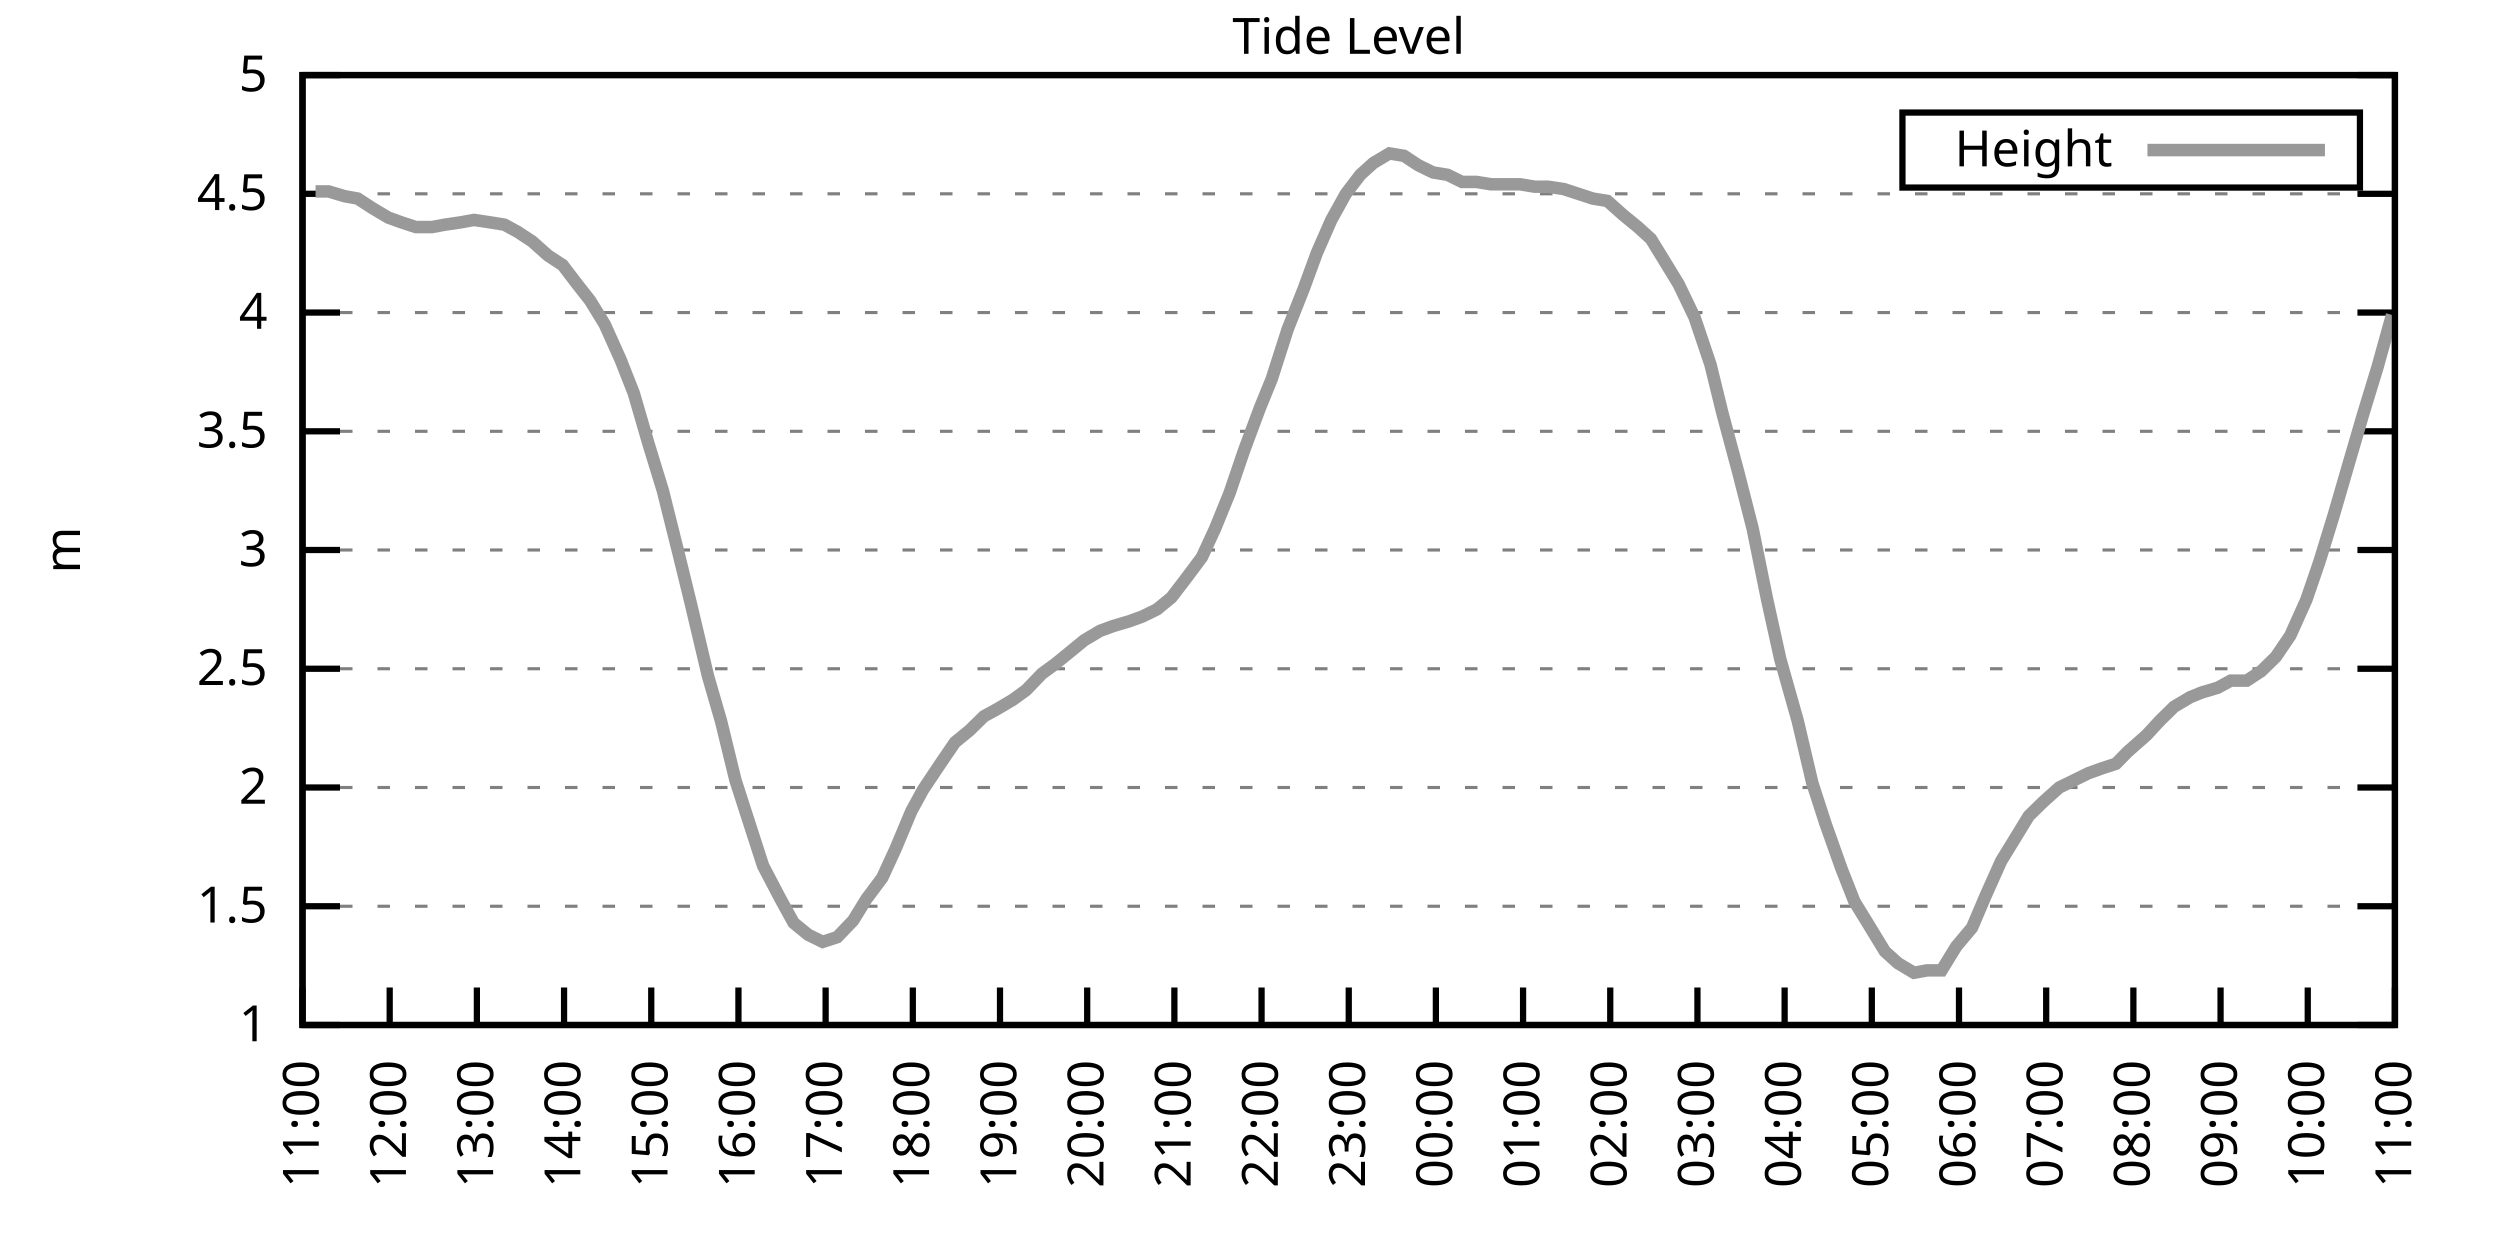
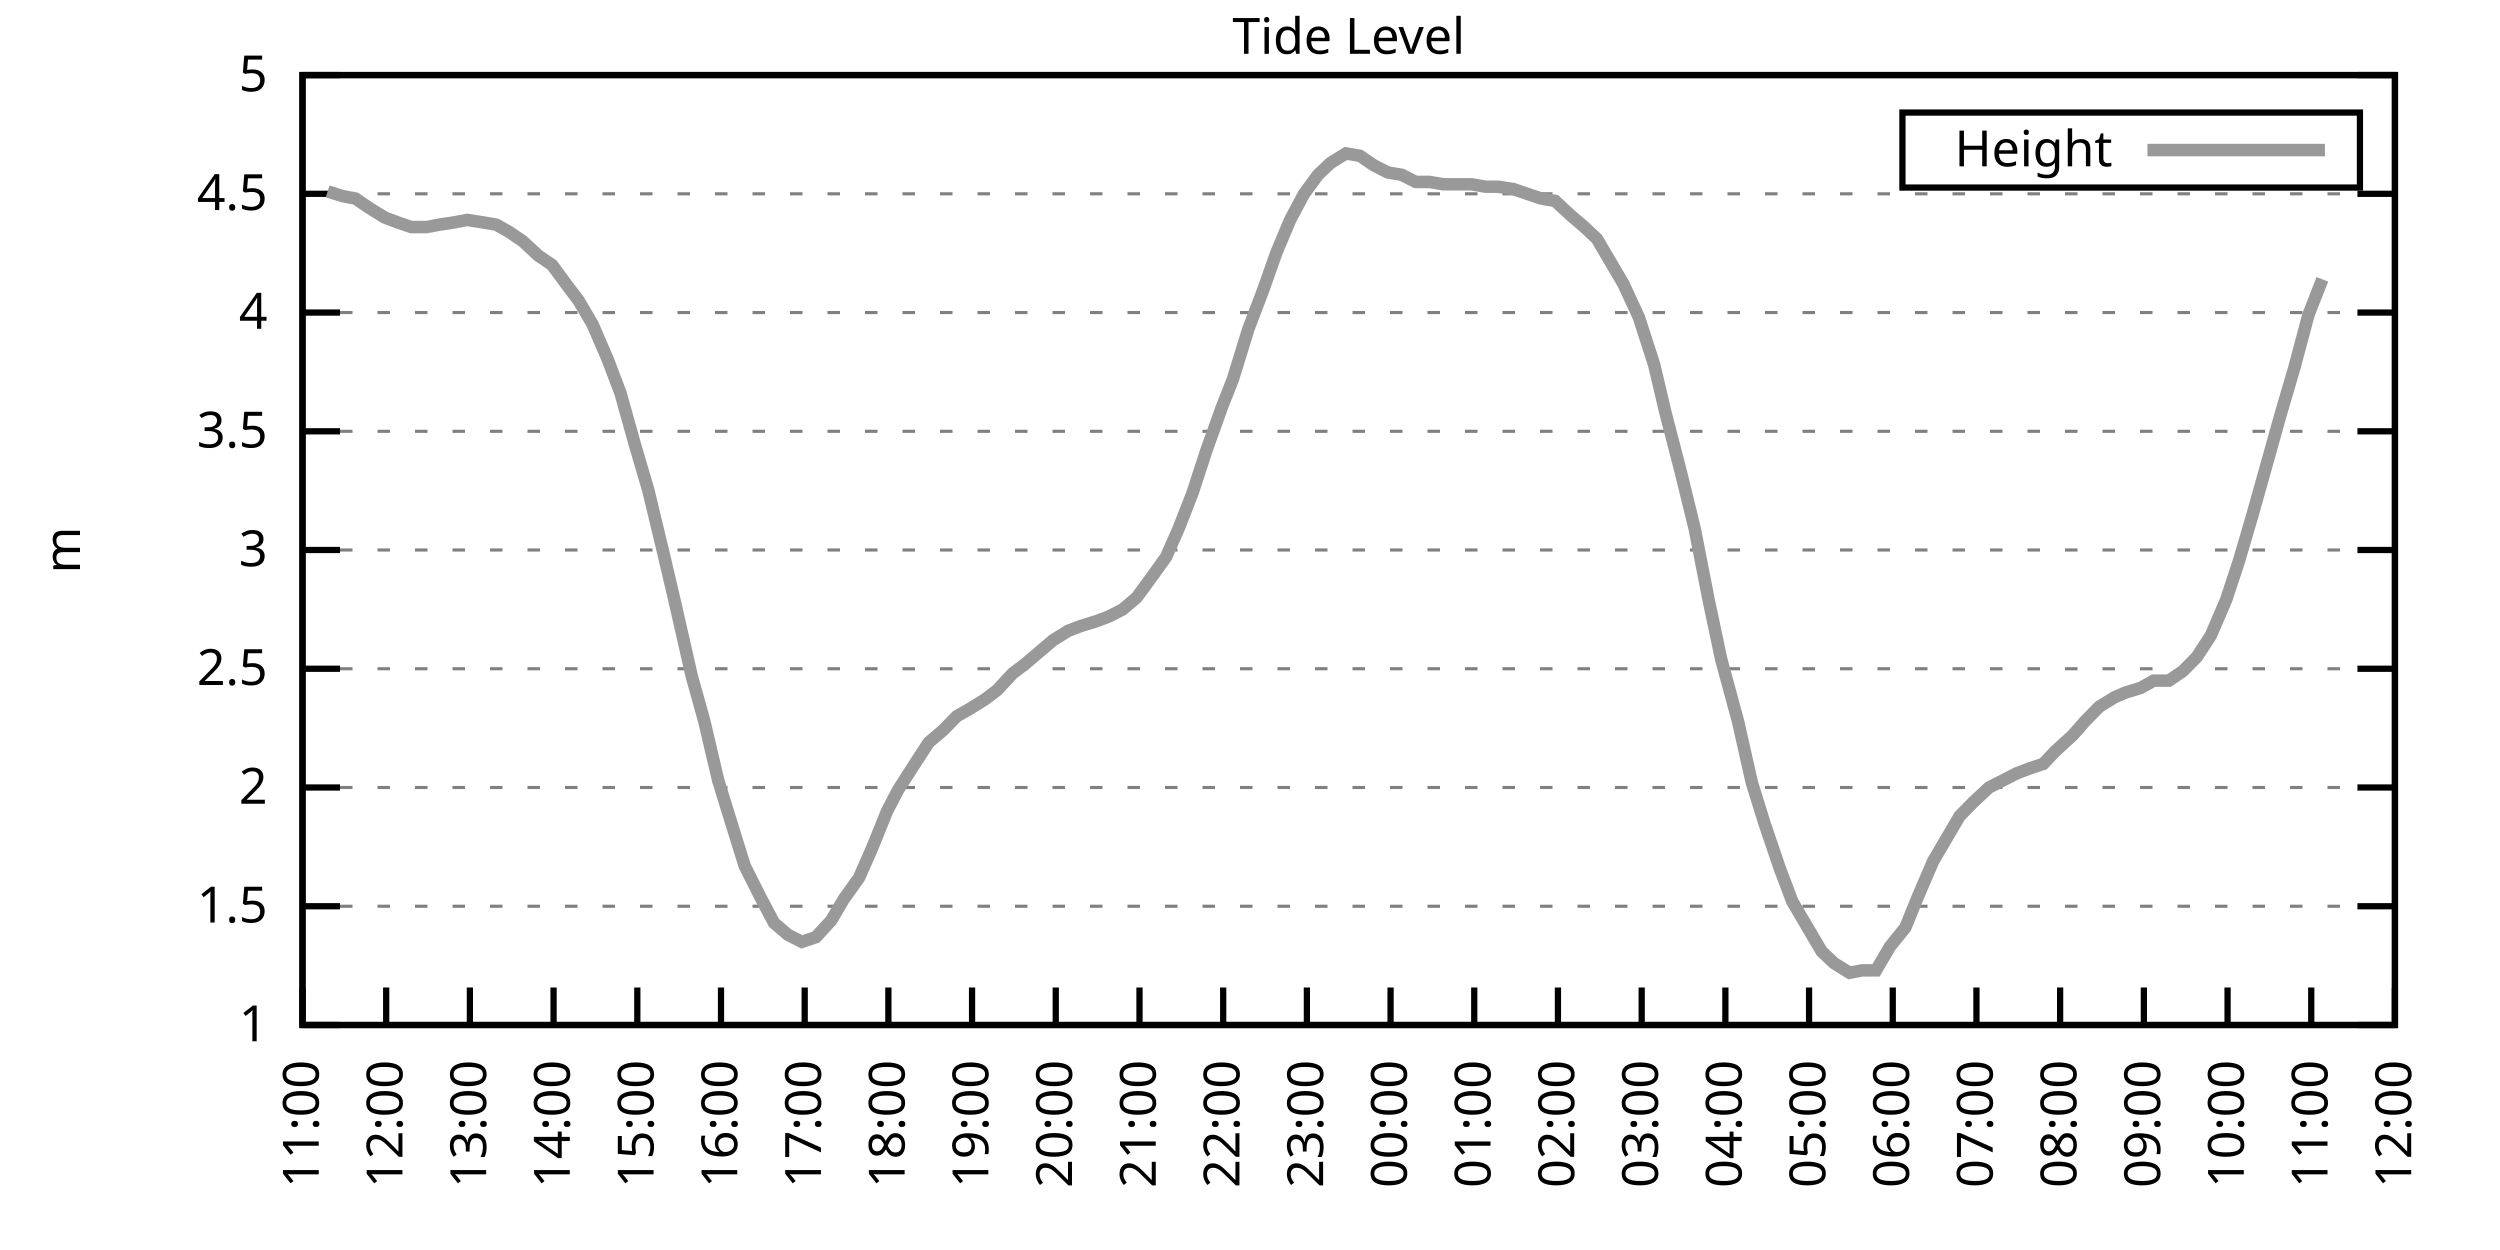
<svg xmlns="http://www.w3.org/2000/svg" xmlns:xlink="http://www.w3.org/1999/xlink" width="400" height="200" viewBox="0 0 400 200">
  <g id="gnuplot_canvas">
    <rect x="0" y="0" width="400" height="200" fill="none" />
    <defs>
      <circle id="gpDot" r="0.5" stroke-width="0.5" stroke="currentColor" />
      <path id="gpPt0" stroke-width="0.333" stroke="currentColor" d="M-1,0 h2 M0,-1 v2" />
      <path id="gpPt1" stroke-width="0.333" stroke="currentColor" d="M-1,-1 L1,1 M1,-1 L-1,1" />
      <path id="gpPt2" stroke-width="0.333" stroke="currentColor" d="M-1,0 L1,0 M0,-1 L0,1 M-1,-1 L1,1 M-1,1 L1,-1" />
      <rect id="gpPt3" stroke-width="0.333" stroke="currentColor" x="-1" y="-1" width="2" height="2" />
      <rect id="gpPt4" stroke-width="0.333" stroke="currentColor" fill="currentColor" x="-1" y="-1" width="2" height="2" />
      <circle id="gpPt5" stroke-width="0.333" stroke="currentColor" cx="0" cy="0" r="1" />
      <use xlink:href="#gpPt5" id="gpPt6" fill="currentColor" stroke="none" />
      <path id="gpPt7" stroke-width="0.333" stroke="currentColor" d="M0,-1.33 L-1.33,0.67 L1.33,0.67 z" />
      <use xlink:href="#gpPt7" id="gpPt8" fill="currentColor" stroke="none" />
      <use xlink:href="#gpPt7" id="gpPt9" stroke="currentColor" transform="rotate(180)" />
      <use xlink:href="#gpPt9" id="gpPt10" fill="currentColor" stroke="none" />
      <use xlink:href="#gpPt3" id="gpPt11" stroke="currentColor" transform="rotate(45)" />
      <use xlink:href="#gpPt11" id="gpPt12" fill="currentColor" stroke="none" />
      <path id="gpPt13" stroke-width="0.333" stroke="currentColor" d="M0,1.330 L1.265,0.411 L0.782,-1.067 L-0.782,-1.076 L-1.265,0.411 z" />
      <use xlink:href="#gpPt13" id="gpPt14" fill="currentColor" stroke="none" />
      <filter id="textbox" filterUnits="objectBoundingBox" x="0" y="0" height="1" width="1">
        <feFlood flood-color="white" flood-opacity="1" result="bgnd" />
        <feComposite in="SourceGraphic" in2="bgnd" operator="atop" />
      </filter>
      <filter id="greybox" filterUnits="objectBoundingBox" x="0" y="0" height="1" width="1">
        <feFlood flood-color="lightgrey" flood-opacity="1" result="grey" />
        <feComposite in="SourceGraphic" in2="grey" operator="atop" />
      </filter>
    </defs>
    <g fill="none" color="white" stroke="currentColor" stroke-width="1.00" stroke-linecap="butt" stroke-linejoin="miter">
</g>
    <g fill="none" color="black" stroke="currentColor" stroke-width="1.00" stroke-linecap="butt" stroke-linejoin="miter">
      <g stroke="none" shape-rendering="crispEdges">
        <polygon fill="rgb(255, 255, 255)" points="48.40,164.00 383.18,164.00 383.18,12.02 48.40,12.02 " />
      </g>
    </g>
    <g fill="none" color="black" stroke="currentColor" stroke-width="1.00" stroke-linecap="butt" stroke-linejoin="miter">
</g>
    <g fill="none" color="black" stroke="black" stroke-width="0.50" stroke-linecap="butt" stroke-linejoin="miter">
</g>
    <g fill="none" color="gray" stroke="currentColor" stroke-width="0.50" stroke-linecap="butt" stroke-linejoin="miter">
      <path stroke="gray" stroke-dasharray="2,4" class="gridline" d="M48.40,164.00 L383.19,164.00  " />
    </g>
    <g fill="none" color="gray" stroke="gray" stroke-width="1.00" stroke-linecap="butt" stroke-linejoin="miter">
</g>
    <g fill="none" color="black" stroke="currentColor" stroke-width="1.00" stroke-linecap="butt" stroke-linejoin="miter">
      <path stroke="black" d="M48.40,164.00 L54.40,164.00 M383.19,164.00 L377.19,164.00  " />
      <g transform="translate(42.80,166.60)" stroke="none" fill="black" font-family="Sans" font-size="8.00" text-anchor="end">
        <text>
          <tspan font-family="Sans"> 1</tspan>
        </text>
      </g>
    </g>
    <g fill="none" color="black" stroke="currentColor" stroke-width="1.00" stroke-linecap="butt" stroke-linejoin="miter">
</g>
    <g fill="none" color="black" stroke="black" stroke-width="0.50" stroke-linecap="butt" stroke-linejoin="miter">
</g>
    <g fill="none" color="gray" stroke="currentColor" stroke-width="0.50" stroke-linecap="butt" stroke-linejoin="miter">
      <path stroke="gray" stroke-dasharray="2,4" class="gridline" d="M48.40,145.00 L383.19,145.00  " />
    </g>
    <g fill="none" color="gray" stroke="gray" stroke-width="1.00" stroke-linecap="butt" stroke-linejoin="miter">
</g>
    <g fill="none" color="black" stroke="currentColor" stroke-width="1.00" stroke-linecap="butt" stroke-linejoin="miter">
      <path stroke="black" d="M48.40,145.00 L54.40,145.00 M383.19,145.00 L377.19,145.00  " />
      <g transform="translate(42.80,147.60)" stroke="none" fill="black" font-family="Sans" font-size="8.00" text-anchor="end">
        <text>
          <tspan font-family="Sans"> 1.5</tspan>
        </text>
      </g>
    </g>
    <g fill="none" color="black" stroke="currentColor" stroke-width="1.00" stroke-linecap="butt" stroke-linejoin="miter">
</g>
    <g fill="none" color="black" stroke="black" stroke-width="0.50" stroke-linecap="butt" stroke-linejoin="miter">
</g>
    <g fill="none" color="gray" stroke="currentColor" stroke-width="0.50" stroke-linecap="butt" stroke-linejoin="miter">
      <path stroke="gray" stroke-dasharray="2,4" class="gridline" d="M48.40,126.00 L383.19,126.00  " />
    </g>
    <g fill="none" color="gray" stroke="gray" stroke-width="1.00" stroke-linecap="butt" stroke-linejoin="miter">
</g>
    <g fill="none" color="black" stroke="currentColor" stroke-width="1.00" stroke-linecap="butt" stroke-linejoin="miter">
      <path stroke="black" d="M48.40,126.00 L54.40,126.00 M383.19,126.00 L377.19,126.00  " />
      <g transform="translate(42.80,128.60)" stroke="none" fill="black" font-family="Sans" font-size="8.00" text-anchor="end">
        <text>
          <tspan font-family="Sans"> 2</tspan>
        </text>
      </g>
    </g>
    <g fill="none" color="black" stroke="currentColor" stroke-width="1.00" stroke-linecap="butt" stroke-linejoin="miter">
</g>
    <g fill="none" color="black" stroke="black" stroke-width="0.50" stroke-linecap="butt" stroke-linejoin="miter">
</g>
    <g fill="none" color="gray" stroke="currentColor" stroke-width="0.50" stroke-linecap="butt" stroke-linejoin="miter">
      <path stroke="gray" stroke-dasharray="2,4" class="gridline" d="M48.40,107.00 L383.19,107.00  " />
    </g>
    <g fill="none" color="gray" stroke="gray" stroke-width="1.00" stroke-linecap="butt" stroke-linejoin="miter">
</g>
    <g fill="none" color="black" stroke="currentColor" stroke-width="1.00" stroke-linecap="butt" stroke-linejoin="miter">
      <path stroke="black" d="M48.40,107.00 L54.40,107.00 M383.19,107.00 L377.19,107.00  " />
      <g transform="translate(42.80,109.60)" stroke="none" fill="black" font-family="Sans" font-size="8.00" text-anchor="end">
        <text>
          <tspan font-family="Sans"> 2.5</tspan>
        </text>
      </g>
    </g>
    <g fill="none" color="black" stroke="currentColor" stroke-width="1.00" stroke-linecap="butt" stroke-linejoin="miter">
</g>
    <g fill="none" color="black" stroke="black" stroke-width="0.50" stroke-linecap="butt" stroke-linejoin="miter">
</g>
    <g fill="none" color="gray" stroke="currentColor" stroke-width="0.50" stroke-linecap="butt" stroke-linejoin="miter">
      <path stroke="gray" stroke-dasharray="2,4" class="gridline" d="M48.40,88.00 L383.19,88.00  " />
    </g>
    <g fill="none" color="gray" stroke="gray" stroke-width="1.00" stroke-linecap="butt" stroke-linejoin="miter">
</g>
    <g fill="none" color="black" stroke="currentColor" stroke-width="1.00" stroke-linecap="butt" stroke-linejoin="miter">
      <path stroke="black" d="M48.40,88.00 L54.40,88.00 M383.19,88.00 L377.19,88.00  " />
      <g transform="translate(42.80,90.60)" stroke="none" fill="black" font-family="Sans" font-size="8.00" text-anchor="end">
        <text>
          <tspan font-family="Sans"> 3</tspan>
        </text>
      </g>
    </g>
    <g fill="none" color="black" stroke="currentColor" stroke-width="1.00" stroke-linecap="butt" stroke-linejoin="miter">
</g>
    <g fill="none" color="black" stroke="black" stroke-width="0.50" stroke-linecap="butt" stroke-linejoin="miter">
</g>
    <g fill="none" color="gray" stroke="currentColor" stroke-width="0.50" stroke-linecap="butt" stroke-linejoin="miter">
      <path stroke="gray" stroke-dasharray="2,4" class="gridline" d="M48.40,69.01 L383.19,69.01  " />
    </g>
    <g fill="none" color="gray" stroke="gray" stroke-width="1.00" stroke-linecap="butt" stroke-linejoin="miter">
</g>
    <g fill="none" color="black" stroke="currentColor" stroke-width="1.00" stroke-linecap="butt" stroke-linejoin="miter">
      <path stroke="black" d="M48.40,69.01 L54.40,69.01 M383.19,69.01 L377.19,69.01  " />
      <g transform="translate(42.80,71.61)" stroke="none" fill="black" font-family="Sans" font-size="8.00" text-anchor="end">
        <text>
          <tspan font-family="Sans"> 3.5</tspan>
        </text>
      </g>
    </g>
    <g fill="none" color="black" stroke="currentColor" stroke-width="1.00" stroke-linecap="butt" stroke-linejoin="miter">
</g>
    <g fill="none" color="black" stroke="black" stroke-width="0.50" stroke-linecap="butt" stroke-linejoin="miter">
</g>
    <g fill="none" color="gray" stroke="currentColor" stroke-width="0.50" stroke-linecap="butt" stroke-linejoin="miter">
      <path stroke="gray" stroke-dasharray="2,4" class="gridline" d="M48.40,50.01 L383.19,50.01  " />
    </g>
    <g fill="none" color="gray" stroke="gray" stroke-width="1.00" stroke-linecap="butt" stroke-linejoin="miter">
</g>
    <g fill="none" color="black" stroke="currentColor" stroke-width="1.00" stroke-linecap="butt" stroke-linejoin="miter">
      <path stroke="black" d="M48.40,50.01 L54.40,50.01 M383.19,50.01 L377.19,50.01  " />
      <g transform="translate(42.80,52.61)" stroke="none" fill="black" font-family="Sans" font-size="8.00" text-anchor="end">
        <text>
          <tspan font-family="Sans"> 4</tspan>
        </text>
      </g>
    </g>
    <g fill="none" color="black" stroke="currentColor" stroke-width="1.00" stroke-linecap="butt" stroke-linejoin="miter">
</g>
    <g fill="none" color="black" stroke="black" stroke-width="0.50" stroke-linecap="butt" stroke-linejoin="miter">
</g>
    <g fill="none" color="gray" stroke="currentColor" stroke-width="0.50" stroke-linecap="butt" stroke-linejoin="miter">
      <path stroke="gray" stroke-dasharray="2,4" class="gridline" d="M48.40,31.01 L383.19,31.01  " />
    </g>
    <g fill="none" color="gray" stroke="gray" stroke-width="1.00" stroke-linecap="butt" stroke-linejoin="miter">
</g>
    <g fill="none" color="black" stroke="currentColor" stroke-width="1.00" stroke-linecap="butt" stroke-linejoin="miter">
      <path stroke="black" d="M48.40,31.01 L54.40,31.01 M383.19,31.01 L377.19,31.01  " />
      <g transform="translate(42.80,33.61)" stroke="none" fill="black" font-family="Sans" font-size="8.00" text-anchor="end">
        <text>
          <tspan font-family="Sans"> 4.5</tspan>
        </text>
      </g>
    </g>
    <g fill="none" color="black" stroke="currentColor" stroke-width="1.00" stroke-linecap="butt" stroke-linejoin="miter">
</g>
    <g fill="none" color="black" stroke="black" stroke-width="0.50" stroke-linecap="butt" stroke-linejoin="miter">
</g>
    <g fill="none" color="gray" stroke="currentColor" stroke-width="0.50" stroke-linecap="butt" stroke-linejoin="miter">
      <path stroke="gray" stroke-dasharray="2,4" class="gridline" d="M48.40,12.01 L383.19,12.01  " />
    </g>
    <g fill="none" color="gray" stroke="gray" stroke-width="1.00" stroke-linecap="butt" stroke-linejoin="miter">
</g>
    <g fill="none" color="black" stroke="currentColor" stroke-width="1.00" stroke-linecap="butt" stroke-linejoin="miter">
      <path stroke="black" d="M48.40,12.01 L54.40,12.01 M383.19,12.01 L377.19,12.01  " />
      <g transform="translate(42.80,14.61)" stroke="none" fill="black" font-family="Sans" font-size="8.00" text-anchor="end">
        <text>
          <tspan font-family="Sans"> 5</tspan>
        </text>
      </g>
    </g>
    <g fill="none" color="black" stroke="currentColor" stroke-width="1.00" stroke-linecap="butt" stroke-linejoin="miter">
      <path stroke="black" d="M48.40,164.00 L48.40,158.00  " />
      <g transform="translate(51.00,169.60) rotate(270.00)" stroke="none" fill="black" font-family="Sans" font-size="8.00" text-anchor="end">
        <text>
          <tspan font-family="Sans">11:00</tspan>
        </text>
      </g>
    </g>
    <g fill="none" color="black" stroke="currentColor" stroke-width="1.00" stroke-linecap="butt" stroke-linejoin="miter">
-       <path stroke="black" d="M62.35,164.00 L62.35,158.00  " />
-       <g transform="translate(64.95,169.60) rotate(270.00)" stroke="none" fill="black" font-family="Sans" font-size="8.00" text-anchor="end">
+       <path stroke="black" d="M61.79,164.00 L61.79,158.00  " />
+       <g transform="translate(64.39,169.60) rotate(270.00)" stroke="none" fill="black" font-family="Sans" font-size="8.00" text-anchor="end">
        <text>
          <tspan font-family="Sans">12:00</tspan>
        </text>
      </g>
    </g>
    <g fill="none" color="black" stroke="currentColor" stroke-width="1.00" stroke-linecap="butt" stroke-linejoin="miter">
-       <path stroke="black" d="M76.30,164.00 L76.30,158.00  " />
-       <g transform="translate(78.90,169.60) rotate(270.00)" stroke="none" fill="black" font-family="Sans" font-size="8.00" text-anchor="end">
+       <path stroke="black" d="M75.18,164.00 L75.18,158.00  " />
+       <g transform="translate(77.78,169.60) rotate(270.00)" stroke="none" fill="black" font-family="Sans" font-size="8.00" text-anchor="end">
        <text>
          <tspan font-family="Sans">13:00</tspan>
        </text>
      </g>
    </g>
    <g fill="none" color="black" stroke="currentColor" stroke-width="1.00" stroke-linecap="butt" stroke-linejoin="miter">
-       <path stroke="black" d="M90.25,164.00 L90.25,158.00  " />
-       <g transform="translate(92.85,169.60) rotate(270.00)" stroke="none" fill="black" font-family="Sans" font-size="8.00" text-anchor="end">
+       <path stroke="black" d="M88.57,164.00 L88.57,158.00  " />
+       <g transform="translate(91.17,169.60) rotate(270.00)" stroke="none" fill="black" font-family="Sans" font-size="8.00" text-anchor="end">
        <text>
          <tspan font-family="Sans">14:00</tspan>
        </text>
      </g>
    </g>
    <g fill="none" color="black" stroke="currentColor" stroke-width="1.00" stroke-linecap="butt" stroke-linejoin="miter">
-       <path stroke="black" d="M104.20,164.00 L104.20,158.00  " />
-       <g transform="translate(106.80,169.60) rotate(270.00)" stroke="none" fill="black" font-family="Sans" font-size="8.00" text-anchor="end">
+       <path stroke="black" d="M101.97,164.00 L101.97,158.00  " />
+       <g transform="translate(104.57,169.60) rotate(270.00)" stroke="none" fill="black" font-family="Sans" font-size="8.00" text-anchor="end">
        <text>
          <tspan font-family="Sans">15:00</tspan>
        </text>
      </g>
    </g>
    <g fill="none" color="black" stroke="currentColor" stroke-width="1.00" stroke-linecap="butt" stroke-linejoin="miter">
-       <path stroke="black" d="M118.15,164.00 L118.15,158.00  " />
-       <g transform="translate(120.75,169.60) rotate(270.00)" stroke="none" fill="black" font-family="Sans" font-size="8.00" text-anchor="end">
+       <path stroke="black" d="M115.36,164.00 L115.36,158.00  " />
+       <g transform="translate(117.96,169.60) rotate(270.00)" stroke="none" fill="black" font-family="Sans" font-size="8.00" text-anchor="end">
        <text>
          <tspan font-family="Sans">16:00</tspan>
        </text>
      </g>
    </g>
    <g fill="none" color="black" stroke="currentColor" stroke-width="1.00" stroke-linecap="butt" stroke-linejoin="miter">
-       <path stroke="black" d="M132.10,164.00 L132.10,158.00  " />
-       <g transform="translate(134.70,169.60) rotate(270.00)" stroke="none" fill="black" font-family="Sans" font-size="8.00" text-anchor="end">
+       <path stroke="black" d="M128.75,164.00 L128.75,158.00  " />
+       <g transform="translate(131.35,169.60) rotate(270.00)" stroke="none" fill="black" font-family="Sans" font-size="8.00" text-anchor="end">
        <text>
          <tspan font-family="Sans">17:00</tspan>
        </text>
      </g>
    </g>
    <g fill="none" color="black" stroke="currentColor" stroke-width="1.00" stroke-linecap="butt" stroke-linejoin="miter">
-       <path stroke="black" d="M146.05,164.00 L146.05,158.00  " />
-       <g transform="translate(148.65,169.60) rotate(270.00)" stroke="none" fill="black" font-family="Sans" font-size="8.00" text-anchor="end">
+       <path stroke="black" d="M142.14,164.00 L142.14,158.00  " />
+       <g transform="translate(144.74,169.60) rotate(270.00)" stroke="none" fill="black" font-family="Sans" font-size="8.00" text-anchor="end">
        <text>
          <tspan font-family="Sans">18:00</tspan>
        </text>
      </g>
    </g>
    <g fill="none" color="black" stroke="currentColor" stroke-width="1.00" stroke-linecap="butt" stroke-linejoin="miter">
-       <path stroke="black" d="M160.00,164.00 L160.00,158.00  " />
-       <g transform="translate(162.60,169.60) rotate(270.00)" stroke="none" fill="black" font-family="Sans" font-size="8.00" text-anchor="end">
+       <path stroke="black" d="M155.53,164.00 L155.53,158.00  " />
+       <g transform="translate(158.13,169.60) rotate(270.00)" stroke="none" fill="black" font-family="Sans" font-size="8.00" text-anchor="end">
        <text>
          <tspan font-family="Sans">19:00</tspan>
        </text>
      </g>
    </g>
    <g fill="none" color="black" stroke="currentColor" stroke-width="1.00" stroke-linecap="butt" stroke-linejoin="miter">
-       <path stroke="black" d="M173.95,164.00 L173.95,158.00  " />
-       <g transform="translate(176.55,169.60) rotate(270.00)" stroke="none" fill="black" font-family="Sans" font-size="8.00" text-anchor="end">
+       <path stroke="black" d="M168.92,164.00 L168.92,158.00  " />
+       <g transform="translate(171.52,169.60) rotate(270.00)" stroke="none" fill="black" font-family="Sans" font-size="8.00" text-anchor="end">
        <text>
          <tspan font-family="Sans">20:00</tspan>
        </text>
      </g>
    </g>
    <g fill="none" color="black" stroke="currentColor" stroke-width="1.00" stroke-linecap="butt" stroke-linejoin="miter">
-       <path stroke="black" d="M187.90,164.00 L187.90,158.00  " />
-       <g transform="translate(190.50,169.60) rotate(270.00)" stroke="none" fill="black" font-family="Sans" font-size="8.00" text-anchor="end">
+       <path stroke="black" d="M182.32,164.00 L182.32,158.00  " />
+       <g transform="translate(184.92,169.60) rotate(270.00)" stroke="none" fill="black" font-family="Sans" font-size="8.00" text-anchor="end">
        <text>
          <tspan font-family="Sans">21:00</tspan>
        </text>
      </g>
    </g>
    <g fill="none" color="black" stroke="currentColor" stroke-width="1.00" stroke-linecap="butt" stroke-linejoin="miter">
-       <path stroke="black" d="M201.85,164.00 L201.85,158.00  " />
-       <g transform="translate(204.45,169.60) rotate(270.00)" stroke="none" fill="black" font-family="Sans" font-size="8.00" text-anchor="end">
+       <path stroke="black" d="M195.71,164.00 L195.71,158.00  " />
+       <g transform="translate(198.31,169.60) rotate(270.00)" stroke="none" fill="black" font-family="Sans" font-size="8.00" text-anchor="end">
        <text>
          <tspan font-family="Sans">22:00</tspan>
        </text>
      </g>
    </g>
    <g fill="none" color="black" stroke="currentColor" stroke-width="1.00" stroke-linecap="butt" stroke-linejoin="miter">
-       <path stroke="black" d="M215.80,164.00 L215.80,158.00  " />
-       <g transform="translate(218.40,169.60) rotate(270.00)" stroke="none" fill="black" font-family="Sans" font-size="8.00" text-anchor="end">
+       <path stroke="black" d="M209.10,164.00 L209.10,158.00  " />
+       <g transform="translate(211.70,169.60) rotate(270.00)" stroke="none" fill="black" font-family="Sans" font-size="8.00" text-anchor="end">
        <text>
          <tspan font-family="Sans">23:00</tspan>
        </text>
      </g>
    </g>
    <g fill="none" color="black" stroke="currentColor" stroke-width="1.00" stroke-linecap="butt" stroke-linejoin="miter">
-       <path stroke="black" d="M229.74,164.00 L229.74,158.00  " />
-       <g transform="translate(232.34,169.60) rotate(270.00)" stroke="none" fill="black" font-family="Sans" font-size="8.00" text-anchor="end">
+       <path stroke="black" d="M222.49,164.00 L222.49,158.00  " />
+       <g transform="translate(225.09,169.60) rotate(270.00)" stroke="none" fill="black" font-family="Sans" font-size="8.00" text-anchor="end">
        <text>
          <tspan font-family="Sans">00:00</tspan>
        </text>
      </g>
    </g>
    <g fill="none" color="black" stroke="currentColor" stroke-width="1.00" stroke-linecap="butt" stroke-linejoin="miter">
-       <path stroke="black" d="M243.69,164.00 L243.69,158.00  " />
-       <g transform="translate(246.29,169.60) rotate(270.00)" stroke="none" fill="black" font-family="Sans" font-size="8.00" text-anchor="end">
+       <path stroke="black" d="M235.88,164.00 L235.88,158.00  " />
+       <g transform="translate(238.48,169.60) rotate(270.00)" stroke="none" fill="black" font-family="Sans" font-size="8.00" text-anchor="end">
        <text>
          <tspan font-family="Sans">01:00</tspan>
        </text>
      </g>
    </g>
    <g fill="none" color="black" stroke="currentColor" stroke-width="1.00" stroke-linecap="butt" stroke-linejoin="miter">
-       <path stroke="black" d="M257.64,164.00 L257.64,158.00  " />
-       <g transform="translate(260.24,169.60) rotate(270.00)" stroke="none" fill="black" font-family="Sans" font-size="8.00" text-anchor="end">
+       <path stroke="black" d="M249.27,164.00 L249.27,158.00  " />
+       <g transform="translate(251.87,169.60) rotate(270.00)" stroke="none" fill="black" font-family="Sans" font-size="8.00" text-anchor="end">
        <text>
          <tspan font-family="Sans">02:00</tspan>
        </text>
      </g>
    </g>
    <g fill="none" color="black" stroke="currentColor" stroke-width="1.00" stroke-linecap="butt" stroke-linejoin="miter">
-       <path stroke="black" d="M271.59,164.00 L271.59,158.00  " />
-       <g transform="translate(274.19,169.60) rotate(270.00)" stroke="none" fill="black" font-family="Sans" font-size="8.00" text-anchor="end">
+       <path stroke="black" d="M262.67,164.00 L262.67,158.00  " />
+       <g transform="translate(265.27,169.60) rotate(270.00)" stroke="none" fill="black" font-family="Sans" font-size="8.00" text-anchor="end">
        <text>
          <tspan font-family="Sans">03:00</tspan>
        </text>
      </g>
    </g>
    <g fill="none" color="black" stroke="currentColor" stroke-width="1.00" stroke-linecap="butt" stroke-linejoin="miter">
-       <path stroke="black" d="M285.54,164.00 L285.54,158.00  " />
-       <g transform="translate(288.14,169.60) rotate(270.00)" stroke="none" fill="black" font-family="Sans" font-size="8.00" text-anchor="end">
+       <path stroke="black" d="M276.06,164.00 L276.06,158.00  " />
+       <g transform="translate(278.66,169.60) rotate(270.00)" stroke="none" fill="black" font-family="Sans" font-size="8.00" text-anchor="end">
        <text>
          <tspan font-family="Sans">04:00</tspan>
        </text>
      </g>
    </g>
    <g fill="none" color="black" stroke="currentColor" stroke-width="1.00" stroke-linecap="butt" stroke-linejoin="miter">
-       <path stroke="black" d="M299.49,164.00 L299.49,158.00  " />
-       <g transform="translate(302.09,169.60) rotate(270.00)" stroke="none" fill="black" font-family="Sans" font-size="8.00" text-anchor="end">
+       <path stroke="black" d="M289.45,164.00 L289.45,158.00  " />
+       <g transform="translate(292.05,169.60) rotate(270.00)" stroke="none" fill="black" font-family="Sans" font-size="8.00" text-anchor="end">
        <text>
          <tspan font-family="Sans">05:00</tspan>
        </text>
      </g>
    </g>
    <g fill="none" color="black" stroke="currentColor" stroke-width="1.00" stroke-linecap="butt" stroke-linejoin="miter">
-       <path stroke="black" d="M313.44,164.00 L313.44,158.00  " />
-       <g transform="translate(316.04,169.60) rotate(270.00)" stroke="none" fill="black" font-family="Sans" font-size="8.00" text-anchor="end">
+       <path stroke="black" d="M302.84,164.00 L302.84,158.00  " />
+       <g transform="translate(305.44,169.60) rotate(270.00)" stroke="none" fill="black" font-family="Sans" font-size="8.00" text-anchor="end">
        <text>
          <tspan font-family="Sans">06:00</tspan>
        </text>
      </g>
    </g>
    <g fill="none" color="black" stroke="currentColor" stroke-width="1.00" stroke-linecap="butt" stroke-linejoin="miter">
-       <path stroke="black" d="M327.39,164.00 L327.39,158.00  " />
-       <g transform="translate(329.99,169.60) rotate(270.00)" stroke="none" fill="black" font-family="Sans" font-size="8.00" text-anchor="end">
+       <path stroke="black" d="M316.23,164.00 L316.23,158.00  " />
+       <g transform="translate(318.83,169.60) rotate(270.00)" stroke="none" fill="black" font-family="Sans" font-size="8.00" text-anchor="end">
        <text>
          <tspan font-family="Sans">07:00</tspan>
        </text>
      </g>
    </g>
    <g fill="none" color="black" stroke="currentColor" stroke-width="1.00" stroke-linecap="butt" stroke-linejoin="miter">
-       <path stroke="black" d="M341.34,164.00 L341.34,158.00  " />
-       <g transform="translate(343.94,169.60) rotate(270.00)" stroke="none" fill="black" font-family="Sans" font-size="8.00" text-anchor="end">
+       <path stroke="black" d="M329.62,164.00 L329.62,158.00  " />
+       <g transform="translate(332.22,169.60) rotate(270.00)" stroke="none" fill="black" font-family="Sans" font-size="8.00" text-anchor="end">
        <text>
          <tspan font-family="Sans">08:00</tspan>
        </text>
      </g>
    </g>
    <g fill="none" color="black" stroke="currentColor" stroke-width="1.00" stroke-linecap="butt" stroke-linejoin="miter">
-       <path stroke="black" d="M355.29,164.00 L355.29,158.00  " />
-       <g transform="translate(357.89,169.60) rotate(270.00)" stroke="none" fill="black" font-family="Sans" font-size="8.00" text-anchor="end">
+       <path stroke="black" d="M343.02,164.00 L343.02,158.00  " />
+       <g transform="translate(345.62,169.60) rotate(270.00)" stroke="none" fill="black" font-family="Sans" font-size="8.00" text-anchor="end">
        <text>
          <tspan font-family="Sans">09:00</tspan>
        </text>
      </g>
    </g>
    <g fill="none" color="black" stroke="currentColor" stroke-width="1.00" stroke-linecap="butt" stroke-linejoin="miter">
-       <path stroke="black" d="M369.24,164.00 L369.24,158.00  " />
-       <g transform="translate(371.84,169.60) rotate(270.00)" stroke="none" fill="black" font-family="Sans" font-size="8.00" text-anchor="end">
+       <path stroke="black" d="M356.41,164.00 L356.41,158.00  " />
+       <g transform="translate(359.01,169.60) rotate(270.00)" stroke="none" fill="black" font-family="Sans" font-size="8.00" text-anchor="end">
        <text>
          <tspan font-family="Sans">10:00</tspan>
+         </text>
+       </g>
+     </g>
+     <g fill="none" color="black" stroke="currentColor" stroke-width="1.00" stroke-linecap="butt" stroke-linejoin="miter">
+       <path stroke="black" d="M369.80,164.00 L369.80,158.00  " />
+       <g transform="translate(372.40,169.60) rotate(270.00)" stroke="none" fill="black" font-family="Sans" font-size="8.00" text-anchor="end">
+         <text>
+           <tspan font-family="Sans">11:00</tspan>
        </text>
      </g>
    </g>
    <g fill="none" color="black" stroke="currentColor" stroke-width="1.00" stroke-linecap="butt" stroke-linejoin="miter">
      <path stroke="black" d="M383.19,164.00 L383.19,158.00  " />
      <g transform="translate(385.79,169.60) rotate(270.00)" stroke="none" fill="black" font-family="Sans" font-size="8.00" text-anchor="end">
        <text>
-           <tspan font-family="Sans">11:00</tspan>
+           <tspan font-family="Sans">12:00</tspan>
        </text>
      </g>
    </g>
    <g fill="none" color="black" stroke="currentColor" stroke-width="1.00" stroke-linecap="butt" stroke-linejoin="miter">
</g>
    <g fill="none" color="black" stroke="currentColor" stroke-width="1.00" stroke-linecap="butt" stroke-linejoin="miter">
      <path stroke="black" d="M48.40,12.01 L48.40,164.00 L383.19,164.00 L383.19,12.01 L48.40,12.01 Z  " />
    </g>
    <g fill="none" color="black" stroke="currentColor" stroke-width="1.00" stroke-linecap="butt" stroke-linejoin="miter">
</g>
    <g fill="none" color="black" stroke="currentColor" stroke-width="1.00" stroke-linecap="butt" stroke-linejoin="miter">
      <path stroke="black" d="M304.39,30.01 L304.39,18.01 L377.59,18.01 L377.59,30.01 L304.39,30.01 Z  " />
    </g>
    <g id="Tide_level_plot_1">
      <g fill="none" color="white" stroke="black" stroke-width="2.00" stroke-linecap="butt" stroke-linejoin="miter">
</g>
      <g fill="none" color="black" stroke="currentColor" stroke-width="2.00" stroke-linecap="butt" stroke-linejoin="miter">
        <g transform="translate(337.99,26.61)" stroke="none" fill="black" font-family="Sans" font-size="8.00" text-anchor="end">
          <text>
            <tspan font-family="Sans">Height</tspan>
          </text>
        </g>
      </g>
      <g fill="none" color="black" stroke="currentColor" stroke-width="2.00" stroke-linecap="butt" stroke-linejoin="miter">
-         <path stroke="rgb(153, 153, 153)" d="M343.59,24.01 L371.99,24.01 M50.49,30.63 L52.58,30.63 L55.14,31.39 L57.23,31.77 L59.56,33.29 L62.12,34.81   L64.21,35.57 L66.53,36.33 L69.09,36.33 L71.18,35.95 L73.74,35.57 L75.83,35.19 L78.39,35.57 L80.72,35.95   L82.81,37.09 L85.13,38.61 L87.69,40.89 L90.02,42.41 L92.34,45.45 L94.43,48.11 L96.76,51.91 L99.32,57.61   L101.41,62.93 L103.73,70.91 L106.06,78.51 L108.62,88.76 L110.48,96.36 L113.27,108.14 L115.36,115.36 L117.68,124.86   L120.01,132.08 L122.10,138.54 L124.89,143.86 L126.98,147.66 L129.31,149.56 L131.63,150.70 L133.96,149.94 L136.51,147.28   L138.61,143.86 L141.16,140.44 L143.26,135.88 L145.81,129.80 L147.67,126.38 L150.46,122.20 L152.79,118.78 L155.11,116.88   L157.44,114.60 L159.53,113.46 L162.09,111.94 L164.18,110.42 L166.74,107.76 L168.83,106.24 L171.16,104.34 L173.48,102.44   L176.04,100.92 L178.13,100.16 L180.69,99.40 L182.78,98.64 L185.11,97.50 L187.43,95.60 L189.76,92.56 L192.31,89.14   L194.41,84.59 L196.73,78.89 L199.06,72.05 L201.61,65.21 L203.47,60.65 L206.03,52.67 L208.59,46.21 L210.68,40.51   L213.01,35.19 L215.33,31.01 L217.65,27.97 L219.75,26.07 L222.30,24.55 L224.63,24.93 L226.95,26.45 L229.28,27.59   L231.60,27.97 L233.93,29.11 L236.25,29.11 L238.58,29.49 L240.90,29.49 L243.23,29.49 L245.55,29.87 L247.65,29.87   L250.20,30.25 L252.53,31.01 L254.85,31.77 L257.18,32.15 L259.74,34.43 L262.06,36.33 L264.15,38.23 L266.25,41.65   L268.57,45.45 L271.13,50.77 L273.69,58.37 L275.55,65.97 L278.10,75.47 L280.43,84.59 L282.75,95.98 L284.85,105.48   L287.64,115.36 L289.96,125.24 L292.05,131.70 L294.61,138.92 L296.70,144.24 L298.80,147.66 L301.58,152.22 L303.68,154.12   L306.23,155.64 L308.33,155.26 L310.65,155.26 L312.98,151.46 L315.53,148.42 L317.63,143.48 L320.18,137.78 L322.51,133.98   L324.60,130.56 L326.93,128.28 L329.48,126.00 L331.81,124.86 L334.13,123.72 L336.23,122.96 L338.55,122.20 L340.41,120.30   L343.43,117.64 L345.53,115.36 L347.85,113.08 L350.41,111.56 L352.27,110.80 L354.83,110.04 L356.92,108.90 L359.48,108.90   L361.80,107.38 L364.13,105.10 L366.45,101.68 L369.01,95.98 L371.10,89.90 L373.43,82.31 L375.75,74.33 L378.08,66.35   L380.40,58.75 L382.73,50.39  " />
+         <path stroke="rgb(153, 153, 153)" d="M343.59,24.01 L371.99,24.01 M52.42,30.63 L54.87,31.39 L56.88,31.77 L59.11,33.29 L61.57,34.81 L63.58,35.57   L65.81,36.33 L68.26,36.33 L70.27,35.95 L72.73,35.57 L74.74,35.19 L77.19,35.57 L79.42,35.95 L81.43,37.09   L83.66,38.61 L86.12,40.89 L88.35,42.41 L90.58,45.45 L92.59,48.11 L94.82,51.91 L97.28,57.61 L99.29,62.93   L101.52,70.91 L103.75,78.51 L106.21,88.76 L107.99,96.36 L110.67,108.14 L112.68,115.36 L114.91,124.86 L117.14,132.08   L119.15,138.54 L121.83,143.86 L123.84,147.66 L126.07,149.56 L128.30,150.70 L130.54,149.94 L132.99,147.28 L135.00,143.86   L137.45,140.44 L139.46,135.88 L141.92,129.80 L143.70,126.38 L146.38,122.20 L148.61,118.78 L150.85,116.88 L153.08,114.60   L155.09,113.46 L157.54,111.94 L159.55,110.42 L162.01,107.76 L164.01,106.24 L166.25,104.34 L168.48,102.44 L170.93,100.92   L172.94,100.16 L175.40,99.40 L177.41,98.64 L179.64,97.50 L181.87,95.60 L184.10,92.56 L186.56,89.14 L188.57,84.59   L190.80,78.89 L193.03,72.05 L195.48,65.21 L197.27,60.65 L199.73,52.67 L202.18,46.21 L204.19,40.51 L206.42,35.19   L208.65,31.01 L210.88,27.97 L212.89,26.07 L215.35,24.55 L217.58,24.93 L219.81,26.45 L222.04,27.59 L224.28,27.97   L226.51,29.11 L228.74,29.11 L230.97,29.49 L233.20,29.49 L235.44,29.49 L237.67,29.87 L239.68,29.87 L242.13,30.25   L244.36,31.01 L246.60,31.77 L248.83,32.15 L251.28,34.43 L253.51,36.33 L255.52,38.23 L257.53,41.65 L259.76,45.45   L262.22,50.77 L264.67,58.37 L266.46,65.97 L268.92,75.47 L271.15,84.59 L273.38,95.98 L275.39,105.48 L278.07,115.36   L280.30,125.24 L282.31,131.70 L284.76,138.92 L286.77,144.24 L288.78,147.66 L291.46,152.22 L293.47,154.12 L295.92,155.64   L297.93,155.26 L300.16,155.26 L302.39,151.46 L304.85,148.42 L306.86,143.48 L309.31,137.78 L311.54,133.98 L313.55,130.56   L315.79,128.28 L318.24,126.00 L320.47,124.86 L322.70,123.72 L324.71,122.96 L326.95,122.20 L328.73,120.30 L331.63,117.64   L333.64,115.36 L335.87,113.08 L338.33,111.56 L340.11,110.80 L342.57,110.04 L344.58,108.90 L347.03,108.90 L349.26,107.38   L351.50,105.10 L353.73,101.68 L356.18,95.98 L358.19,89.90 L360.42,82.31 L362.66,74.33 L364.89,66.35 L367.12,58.75   L369.35,50.39 L371.58,44.69  " />
      </g>
    </g>
    <g fill="none" color="black" stroke="currentColor" stroke-width="2.00" stroke-linecap="butt" stroke-linejoin="miter">
</g>
    <g fill="none" color="black" stroke="black" stroke-width="1.00" stroke-linecap="butt" stroke-linejoin="miter">
</g>
    <g fill="none" color="black" stroke="currentColor" stroke-width="1.00" stroke-linecap="butt" stroke-linejoin="miter">
      <path stroke="black" d="M48.40,12.01 L48.40,164.00 L383.19,164.00 L383.19,12.01 L48.40,12.01 Z  " />
      <g transform="translate(12.80,88.01) rotate(270.00)" stroke="none" fill="black" font-family="Sans" font-size="8.00" text-anchor="middle">
        <text>
          <tspan font-family="Sans">m</tspan>
        </text>
      </g>
    </g>
    <g fill="none" color="black" stroke="currentColor" stroke-width="1.00" stroke-linecap="butt" stroke-linejoin="miter">
</g>
    <g fill="none" color="black" stroke="currentColor" stroke-width="1.00" stroke-linecap="butt" stroke-linejoin="miter">
      <g transform="translate(215.79,8.61)" stroke="none" fill="black" font-family="Sans" font-size="8.00" text-anchor="middle">
        <text>
          <tspan font-family="Sans">Tide Level</tspan>
        </text>
      </g>
    </g>
    <g fill="none" color="black" stroke="currentColor" stroke-width="1.00" stroke-linecap="butt" stroke-linejoin="miter">
</g>
  </g>
</svg>
